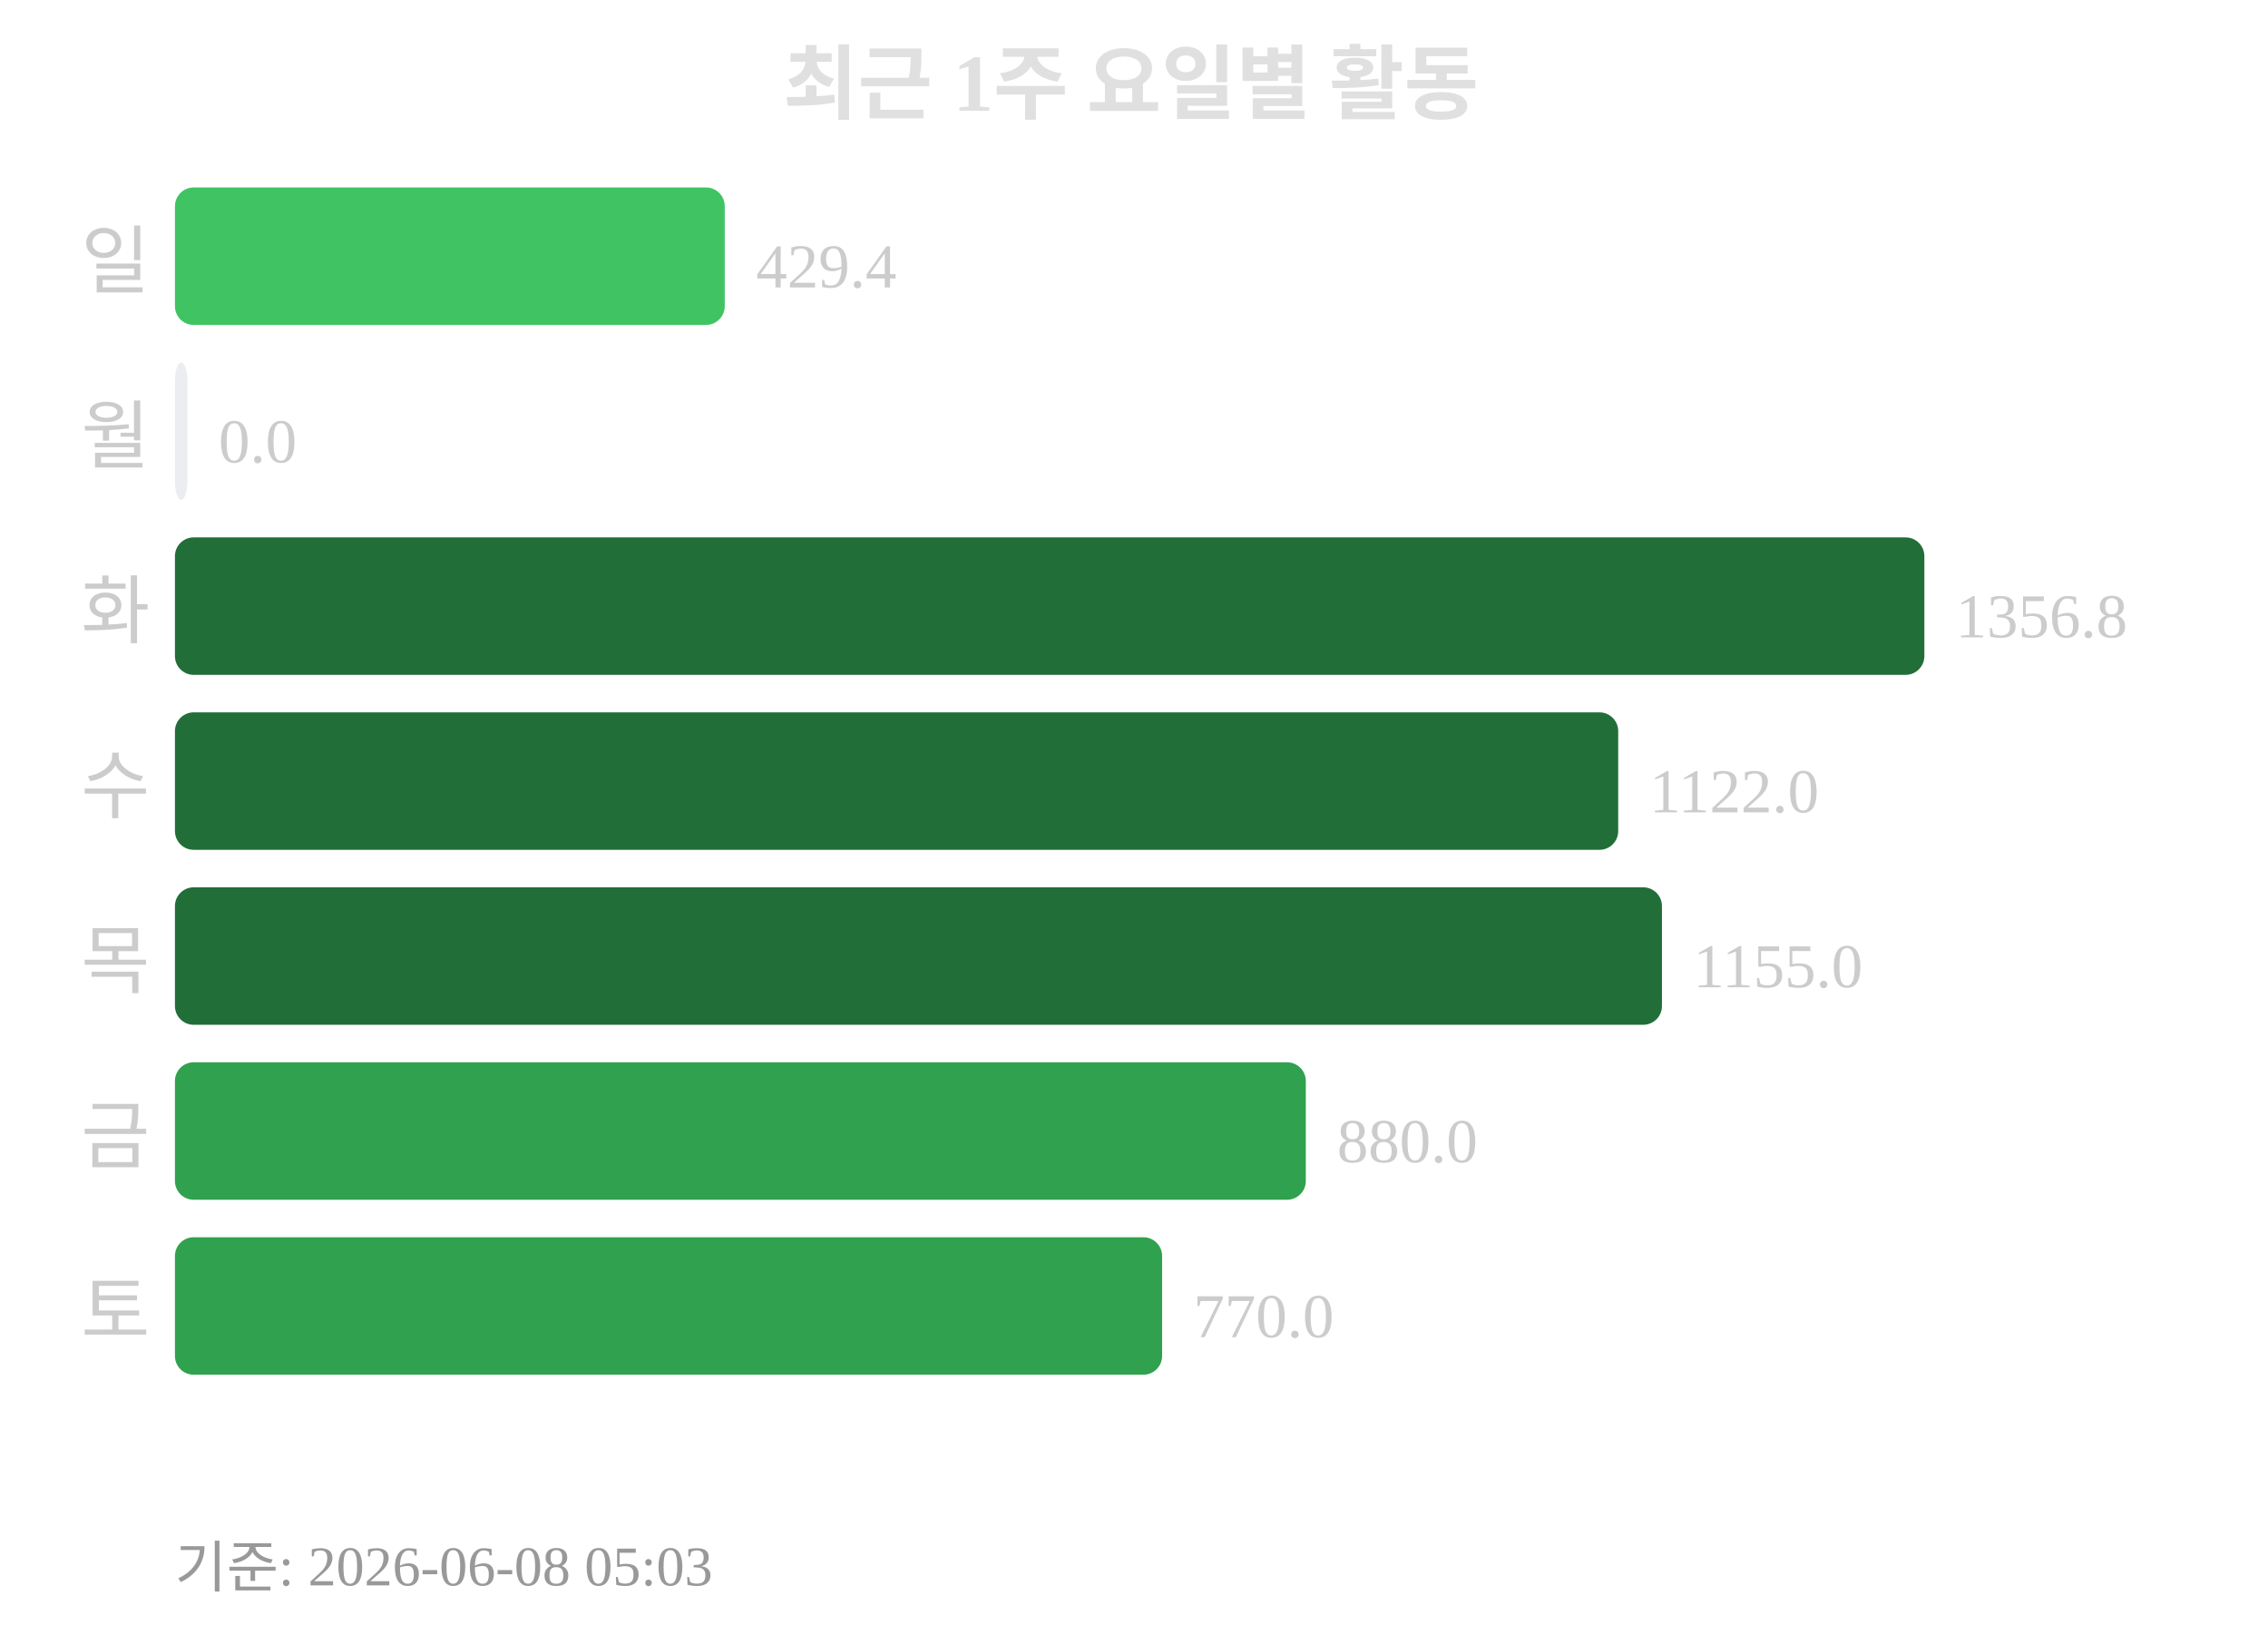
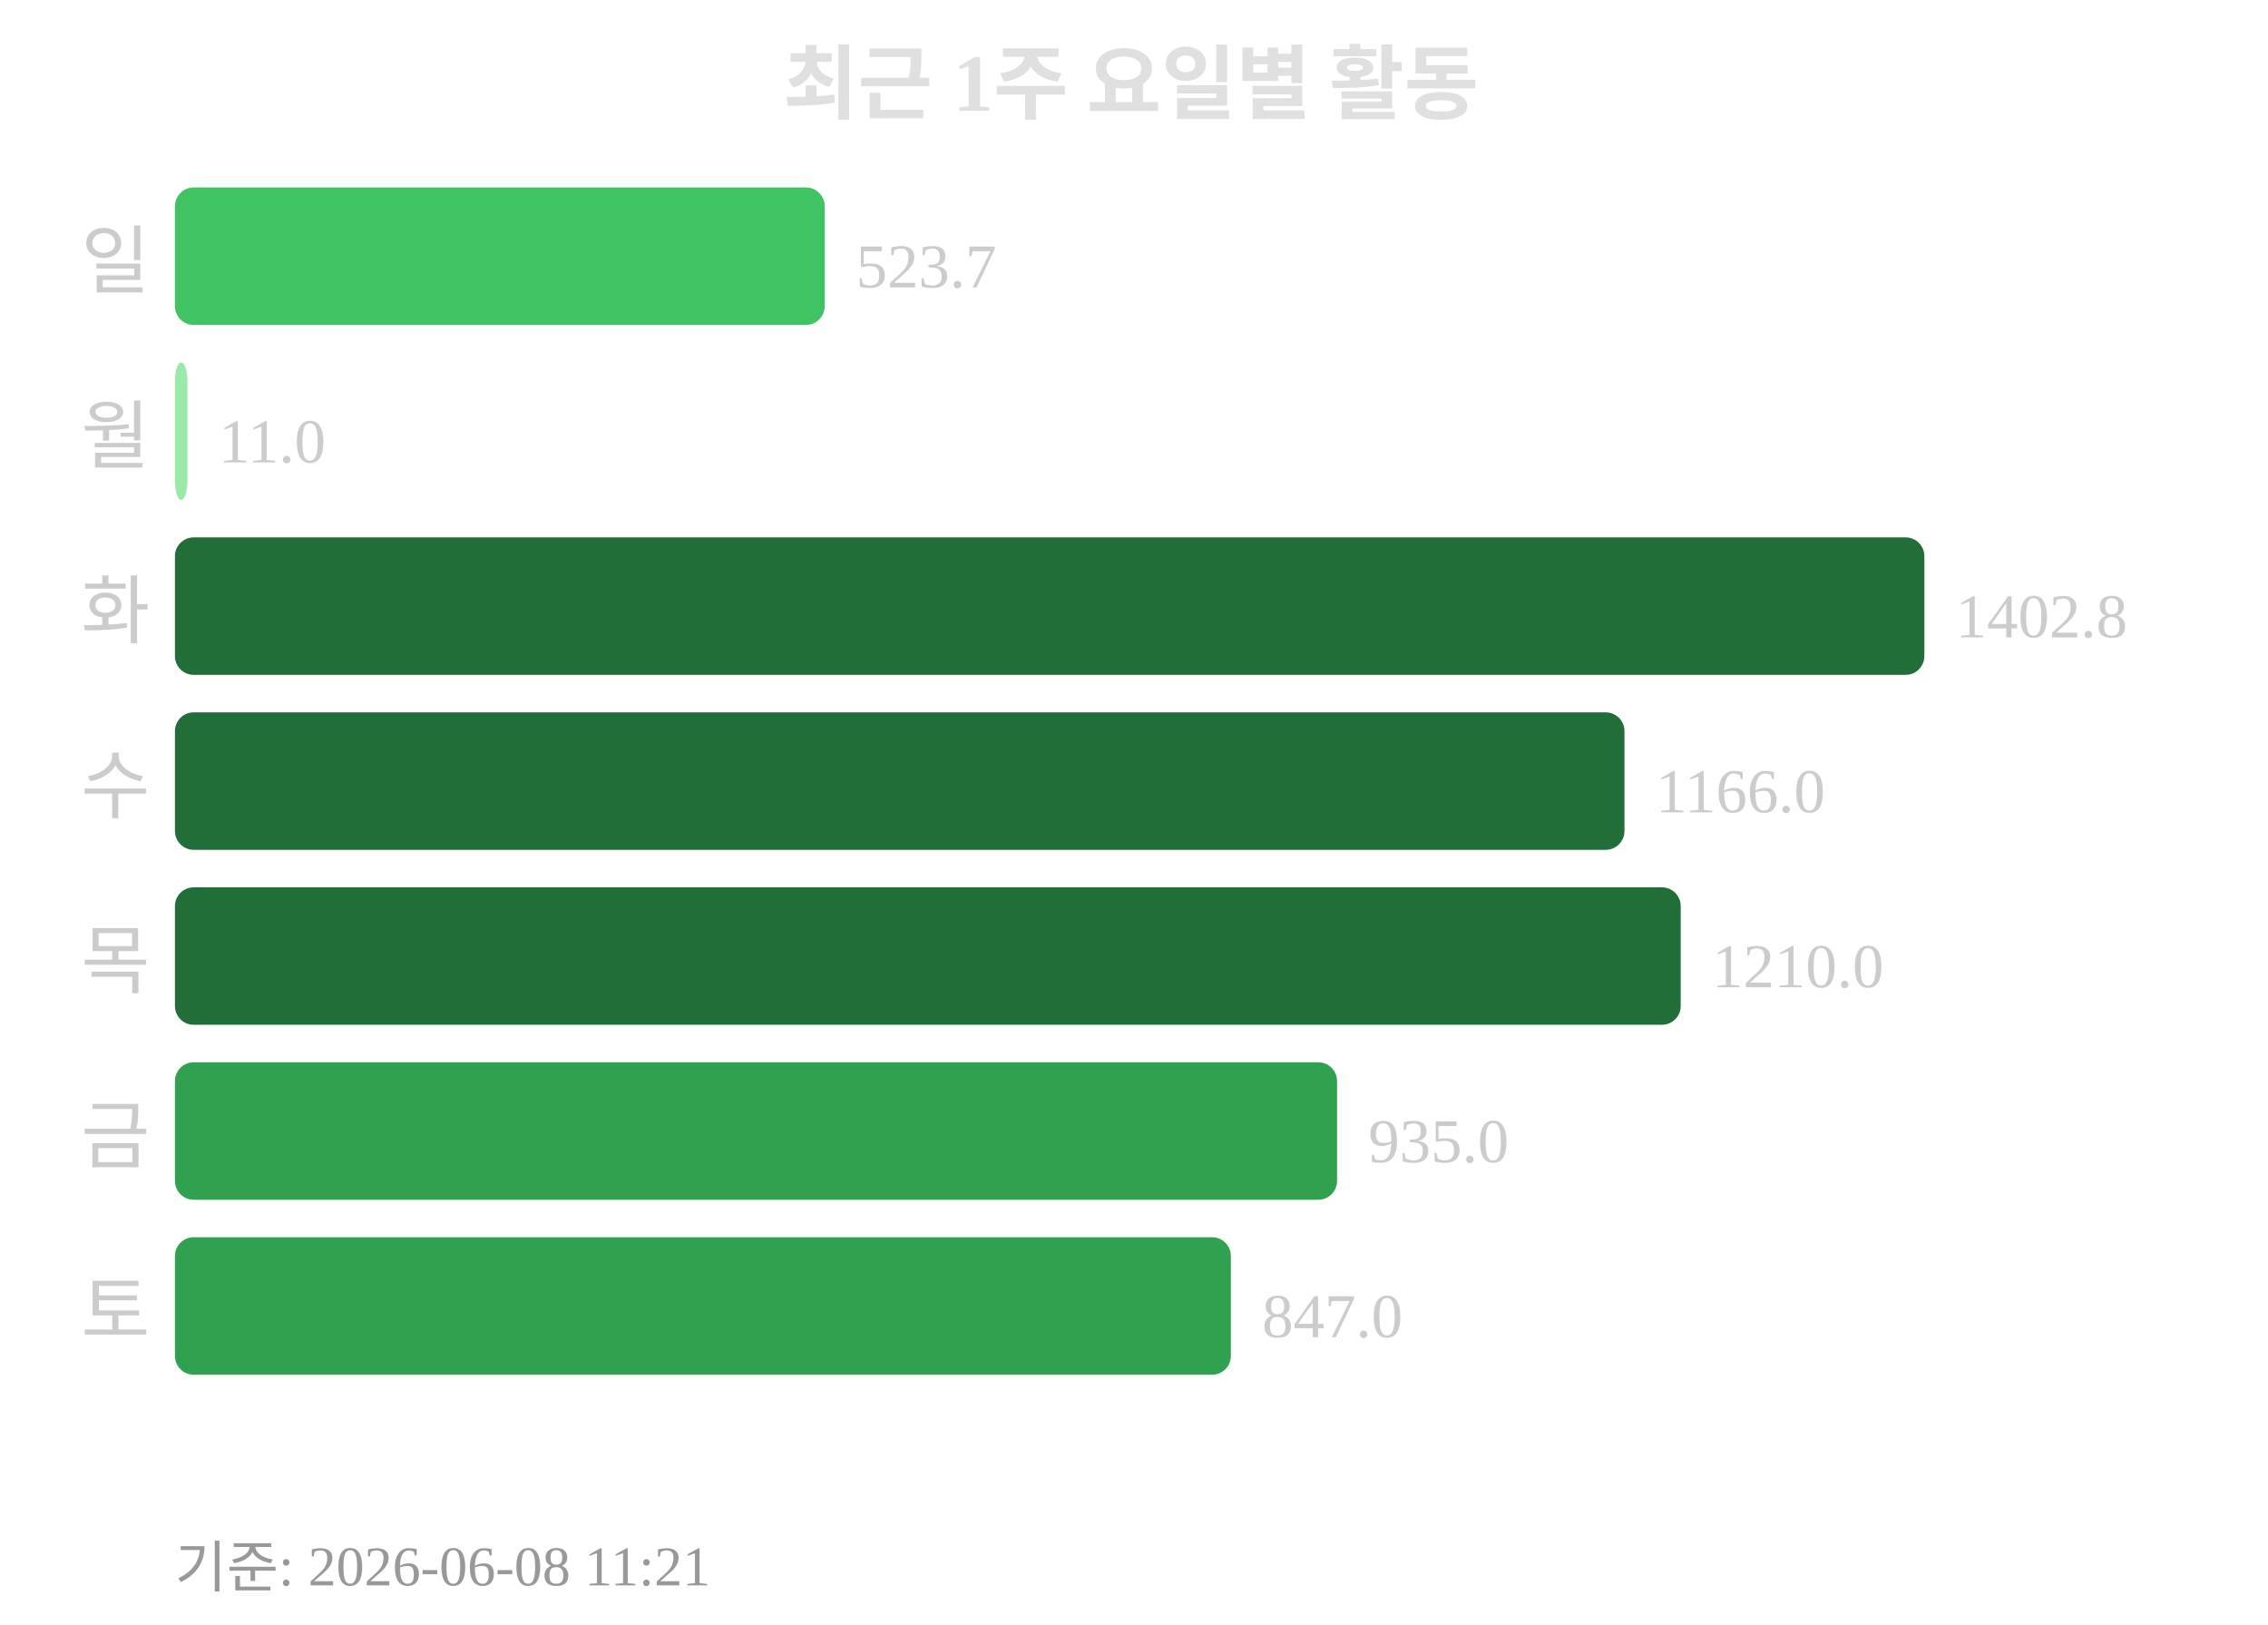
<svg xmlns="http://www.w3.org/2000/svg" width="363" height="260">
  <text x="181" y="18" text-anchor="middle" font-size="13" font-weight="bold" fill="#e0e0e0">최근 1주 요일별 활동</text>
  <text x="24" y="46" text-anchor="end" font-size="12" fill="#cccccc">일</text>
-   <rect x="28" y="30" width="88" height="22" rx="3" fill="#40c463" />
-   <text x="121" y="46" font-size="10" fill="#cccccc">429.4</text>
+   <rect x="28" y="30" width="104" height="22" rx="3" fill="#40c463" />
+   <text x="137" y="46" font-size="10" fill="#cccccc">523.7</text>
  <text x="24" y="74" text-anchor="end" font-size="12" fill="#cccccc">월</text>
-   <rect x="28" y="58" width="2" height="22" rx="3" fill="#ebedf0" />
-   <text x="35" y="74" font-size="10" fill="#cccccc">0.0</text>
+   <rect x="28" y="58" width="2" height="22" rx="3" fill="#9be9a8" />
+   <text x="35" y="74" font-size="10" fill="#cccccc">11.0</text>
  <text x="24" y="102" text-anchor="end" font-size="12" fill="#cccccc">화</text>
  <rect x="28" y="86" width="280" height="22" rx="3" fill="#216e39" />
-   <text x="313" y="102" font-size="10" fill="#cccccc">1356.8</text>
+   <text x="313" y="102" font-size="10" fill="#cccccc">1402.8</text>
  <text x="24" y="130" text-anchor="end" font-size="12" fill="#cccccc">수</text>
-   <rect x="28" y="114" width="231" height="22" rx="3" fill="#216e39" />
-   <text x="264" y="130" font-size="10" fill="#cccccc">1122.0</text>
+   <rect x="28" y="114" width="232" height="22" rx="3" fill="#216e39" />
+   <text x="265" y="130" font-size="10" fill="#cccccc">1166.0</text>
  <text x="24" y="158" text-anchor="end" font-size="12" fill="#cccccc">목</text>
-   <rect x="28" y="142" width="238" height="22" rx="3" fill="#216e39" />
-   <text x="271" y="158" font-size="10" fill="#cccccc">1155.0</text>
+   <rect x="28" y="142" width="241" height="22" rx="3" fill="#216e39" />
+   <text x="274" y="158" font-size="10" fill="#cccccc">1210.0</text>
  <text x="24" y="186" text-anchor="end" font-size="12" fill="#cccccc">금</text>
-   <rect x="28" y="170" width="181" height="22" rx="3" fill="#30a14e" />
-   <text x="214" y="186" font-size="10" fill="#cccccc">880.0</text>
+   <rect x="28" y="170" width="186" height="22" rx="3" fill="#30a14e" />
+   <text x="219" y="186" font-size="10" fill="#cccccc">935.0</text>
  <text x="24" y="214" text-anchor="end" font-size="12" fill="#cccccc">토</text>
-   <rect x="28" y="198" width="158" height="22" rx="3" fill="#30a14e" />
-   <text x="191" y="214" font-size="10" fill="#cccccc">770.0</text>
-   <text x="28" y="254" font-size="9" fill="#999999">기준: 2026-06-08 05:03</text>
+   <rect x="28" y="198" width="169" height="22" rx="3" fill="#30a14e" />
+   <text x="202" y="214" font-size="10" fill="#cccccc">847.0</text>
+   <text x="28" y="254" font-size="9" fill="#999999">기준: 2026-06-08 11:21</text>
</svg>
